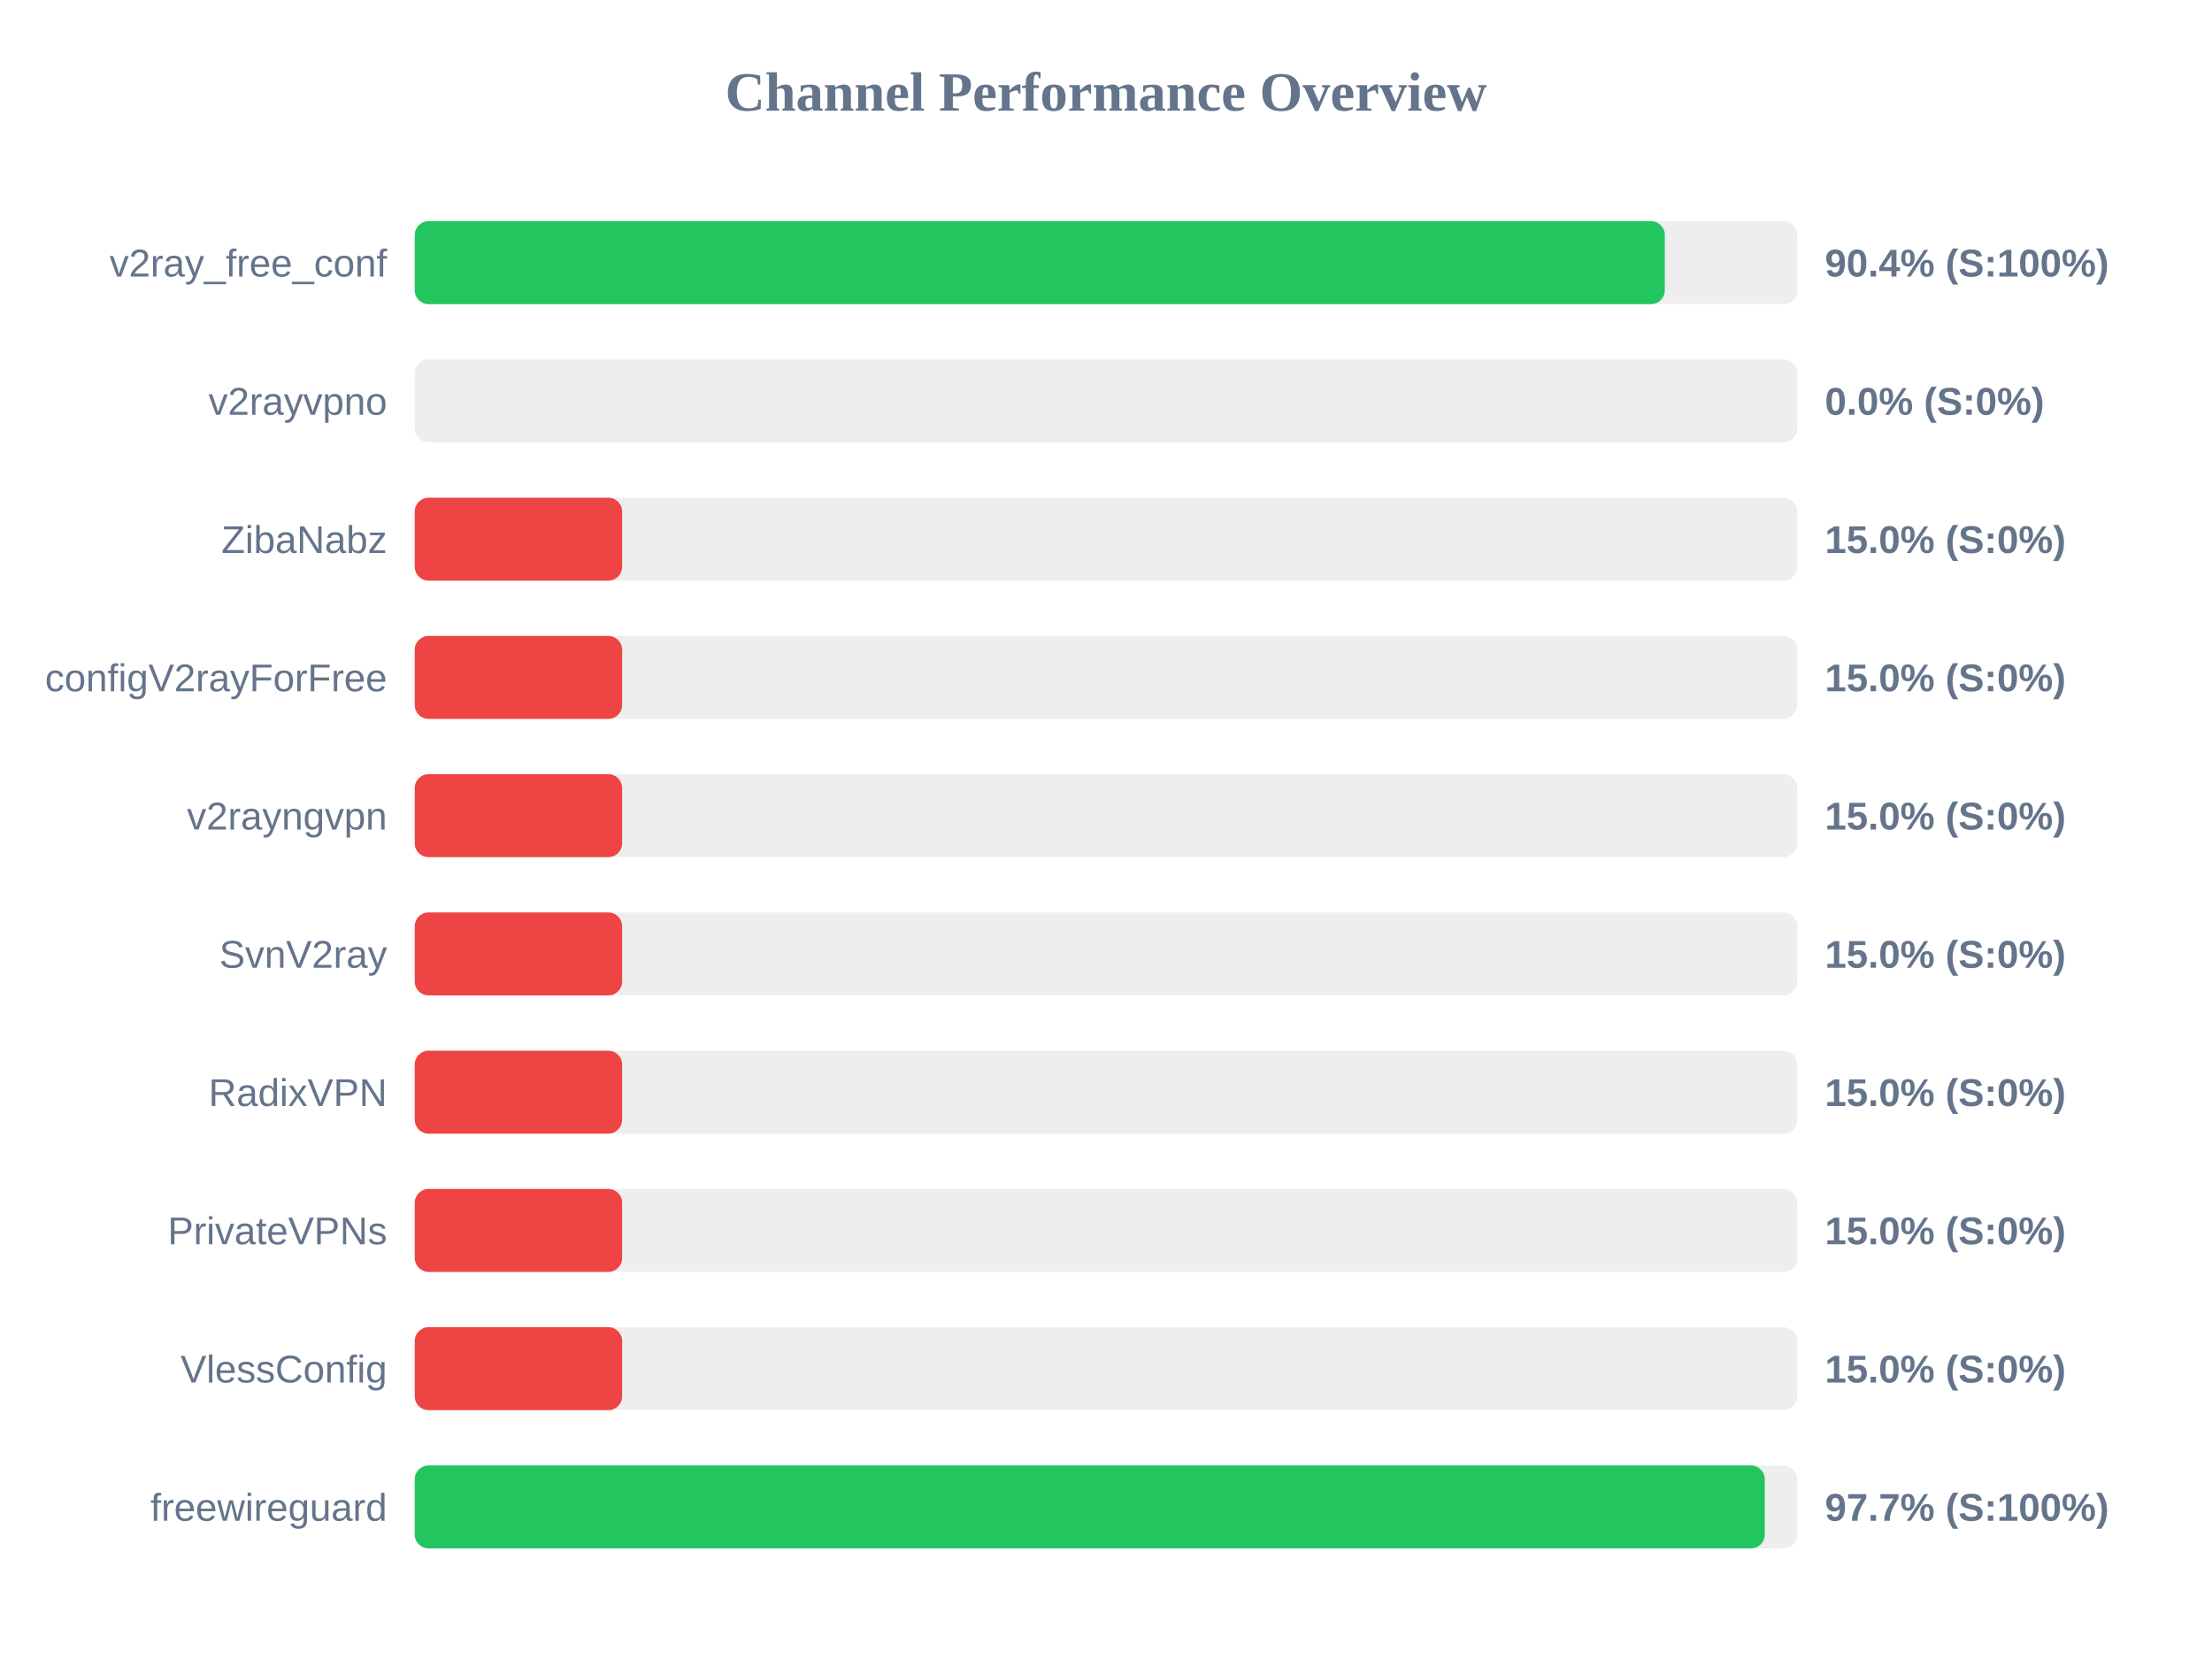
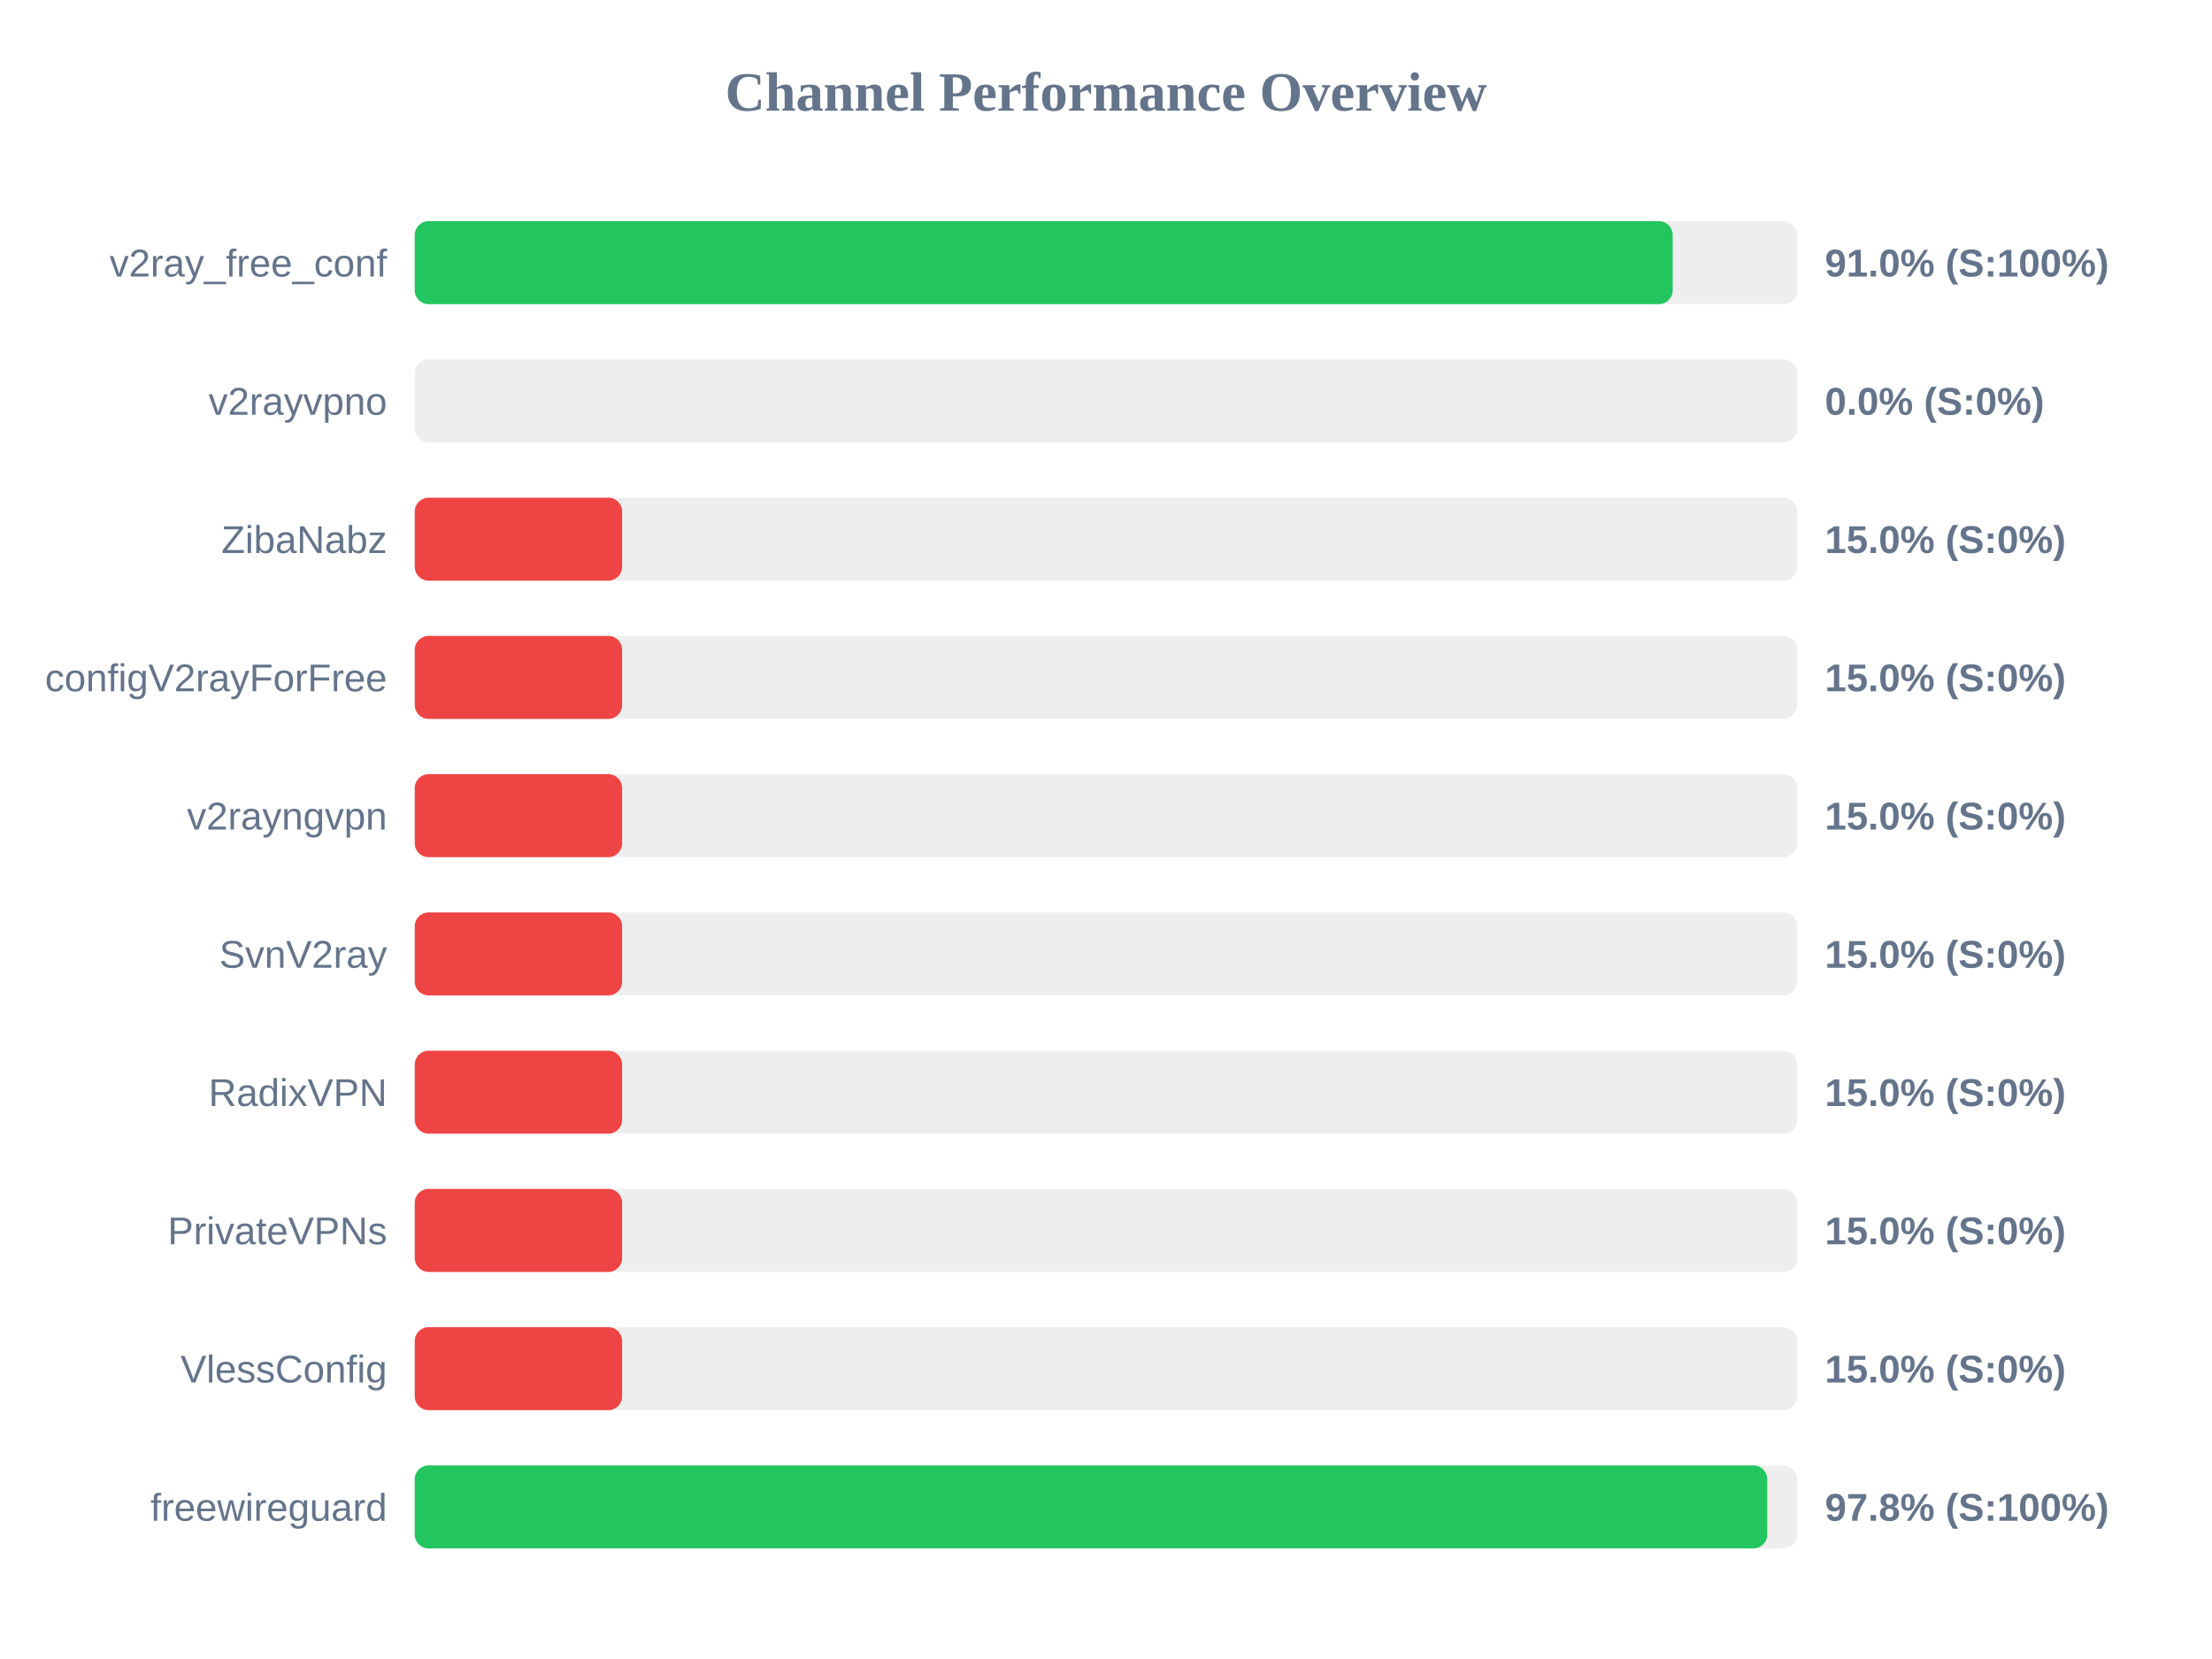
<svg xmlns="http://www.w3.org/2000/svg" width="800" height="600" version="1.1">
  <style>
        .row { font: 14px Arial; fill: #64748b; }
        .score { font: bold 14px Arial; fill: #64748b; }
    </style>
  <text x="400" y="40" text-anchor="middle" font-size="20px" font-weight="bold" fill="#64748b">Channel Performance Overview</text>
  <rect x="150" y="80" width="500" height="30" fill="#eee" rx="5" />
-   <rect x="150" y="80" width="452.1" height="30" fill="#22c55e" rx="5" />
+   <rect x="150" y="80" width="454.95" height="30" fill="#22c55e" rx="5" />
  <text x="140" y="100" text-anchor="end" class="row">v2ray_free_conf</text>
-   <text x="660" y="100" text-anchor="start" class="score">90.4% (S:100%)</text>
+   <text x="660" y="100" text-anchor="start" class="score">91.0% (S:100%)</text>
  <rect x="150" y="130" width="500" height="30" fill="#eee" rx="5" />
  <rect x="150" y="130" width="0.0" height="30" fill="#ef4444" rx="5" />
  <text x="140" y="150" text-anchor="end" class="row">v2rayvpno</text>
  <text x="660" y="150" text-anchor="start" class="score">0.0% (S:0%)</text>
  <rect x="150" y="180" width="500" height="30" fill="#eee" rx="5" />
  <rect x="150" y="180" width="75.0" height="30" fill="#ef4444" rx="5" />
  <text x="140" y="200" text-anchor="end" class="row">ZibaNabz</text>
  <text x="660" y="200" text-anchor="start" class="score">15.0% (S:0%)</text>
  <rect x="150" y="230" width="500" height="30" fill="#eee" rx="5" />
  <rect x="150" y="230" width="75.0" height="30" fill="#ef4444" rx="5" />
  <text x="140" y="250" text-anchor="end" class="row">configV2rayForFree</text>
  <text x="660" y="250" text-anchor="start" class="score">15.0% (S:0%)</text>
  <rect x="150" y="280" width="500" height="30" fill="#eee" rx="5" />
  <rect x="150" y="280" width="75.0" height="30" fill="#ef4444" rx="5" />
  <text x="140" y="300" text-anchor="end" class="row">v2rayngvpn</text>
  <text x="660" y="300" text-anchor="start" class="score">15.0% (S:0%)</text>
  <rect x="150" y="330" width="500" height="30" fill="#eee" rx="5" />
  <rect x="150" y="330" width="75.0" height="30" fill="#ef4444" rx="5" />
  <text x="140" y="350" text-anchor="end" class="row">SvnV2ray</text>
  <text x="660" y="350" text-anchor="start" class="score">15.0% (S:0%)</text>
  <rect x="150" y="380" width="500" height="30" fill="#eee" rx="5" />
  <rect x="150" y="380" width="75.0" height="30" fill="#ef4444" rx="5" />
  <text x="140" y="400" text-anchor="end" class="row">RadixVPN</text>
  <text x="660" y="400" text-anchor="start" class="score">15.0% (S:0%)</text>
  <rect x="150" y="430" width="500" height="30" fill="#eee" rx="5" />
  <rect x="150" y="430" width="75.0" height="30" fill="#ef4444" rx="5" />
  <text x="140" y="450" text-anchor="end" class="row">PrivateVPNs</text>
  <text x="660" y="450" text-anchor="start" class="score">15.0% (S:0%)</text>
  <rect x="150" y="480" width="500" height="30" fill="#eee" rx="5" />
  <rect x="150" y="480" width="75.0" height="30" fill="#ef4444" rx="5" />
  <text x="140" y="500" text-anchor="end" class="row">VlessConfig</text>
  <text x="660" y="500" text-anchor="start" class="score">15.0% (S:0%)</text>
  <rect x="150" y="530" width="500" height="30" fill="#eee" rx="5" />
-   <rect x="150" y="530" width="488.25" height="30" fill="#22c55e" rx="5" />
+   <rect x="150" y="530" width="489.15" height="30" fill="#22c55e" rx="5" />
  <text x="140" y="550" text-anchor="end" class="row">freewireguard</text>
-   <text x="660" y="550" text-anchor="start" class="score">97.7% (S:100%)</text>
+   <text x="660" y="550" text-anchor="start" class="score">97.8% (S:100%)</text>
</svg>
